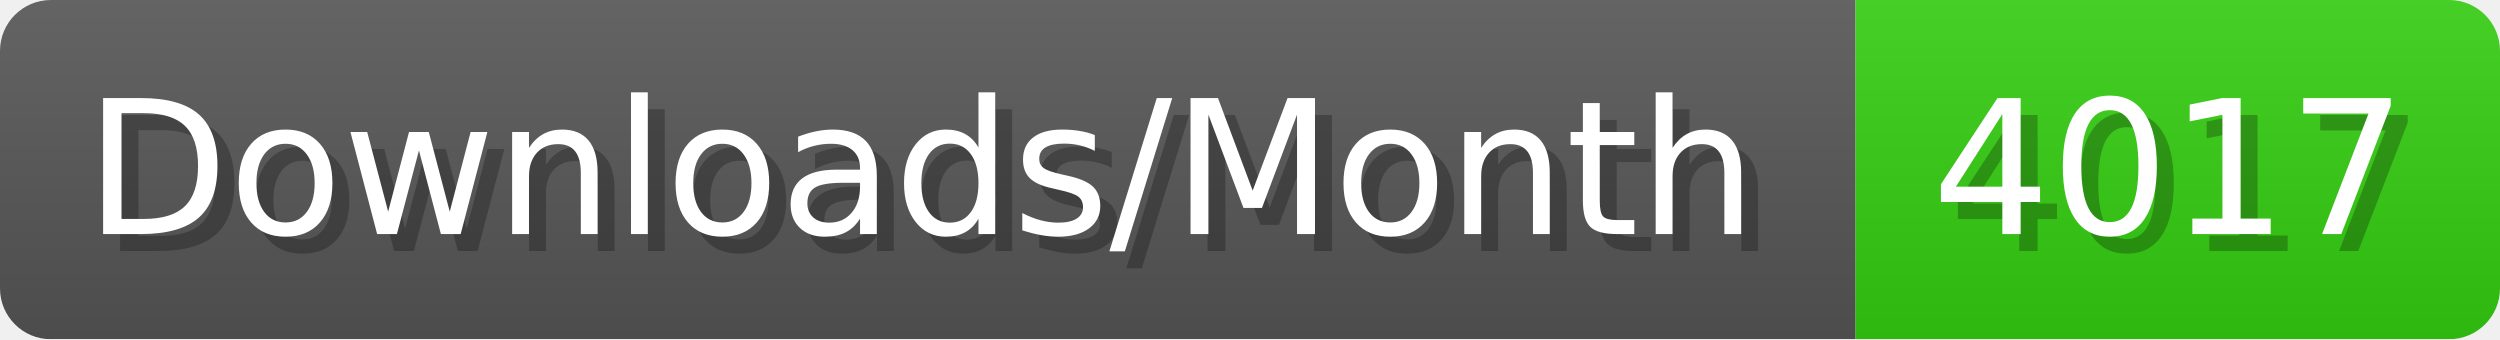
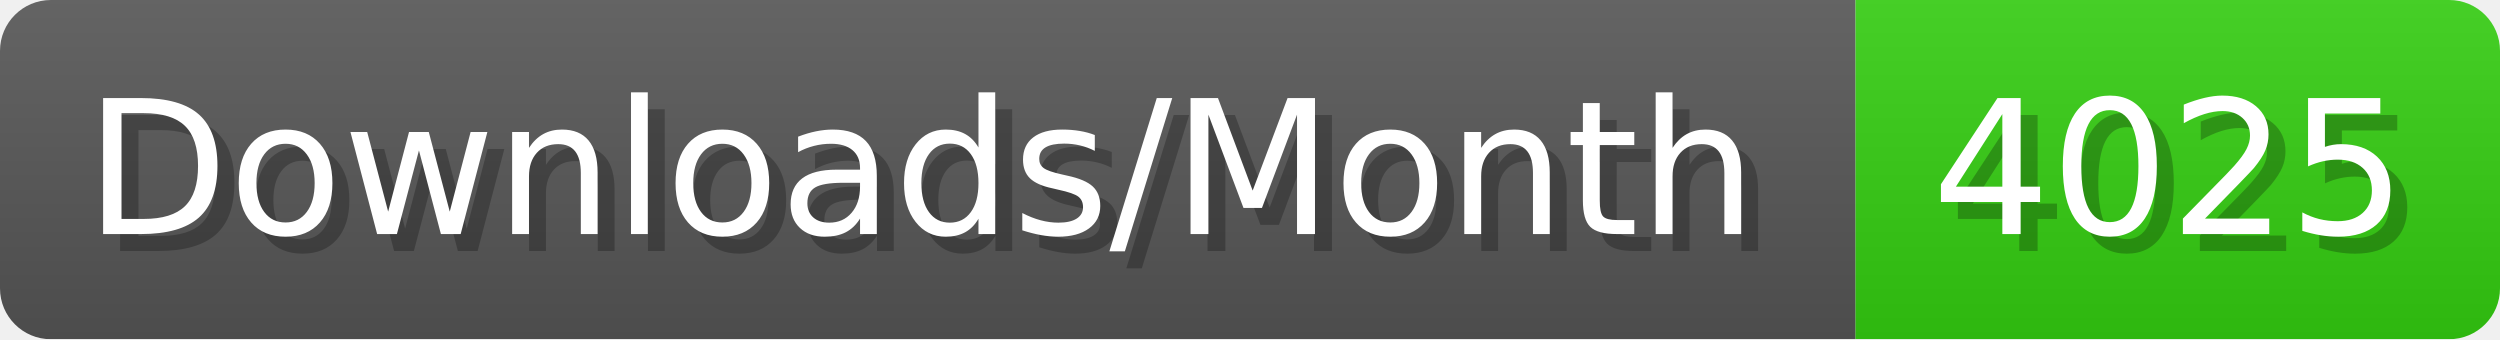
- <svg xmlns="http://www.w3.org/2000/svg" width="147.4" height="20" viewBox="0 0 1474 200" role="img" aria-label="Downloads/Month: 4017">
+ <svg xmlns="http://www.w3.org/2000/svg" width="147.4" height="20" viewBox="0 0 1474 200" role="img" aria-label="Downloads/Month: 4025">
  <linearGradient id="YlXUI" x2="0" y2="100%">
    <stop offset="0" stop-opacity=".1" stop-color="#EEE" />
    <stop offset="1" stop-opacity=".1" />
  </linearGradient>
  <mask id="JHhop">
    <rect width="1474" height="200" rx="30" fill="#FFF" />
  </mask>
  <g mask="url(#JHhop)">
    <rect width="1094" height="200" fill="#555" />
    <rect width="380" height="200" fill="#3C1" x="1094" />
    <rect width="1474" height="200" fill="url(#YlXUI)" />
  </g>
  <g aria-hidden="true" fill="#fff" text-anchor="start" font-family="Verdana,DejaVu Sans,sans-serif" font-size="110">
    <text x="60" y="148" textLength="994" fill="#000" opacity="0.25">Downloads/Month</text>
    <text x="50" y="138" textLength="994">Downloads/Month</text>
-     <text x="1149" y="148" textLength="280" fill="#000" opacity="0.25">4017</text>
-     <text x="1139" y="138" textLength="280">4017</text>
+     <text x="1149" y="148" textLength="280" fill="#000" opacity="0.25">4025</text>
+     <text x="1139" y="138" textLength="280">4025</text>
  </g>
</svg>
